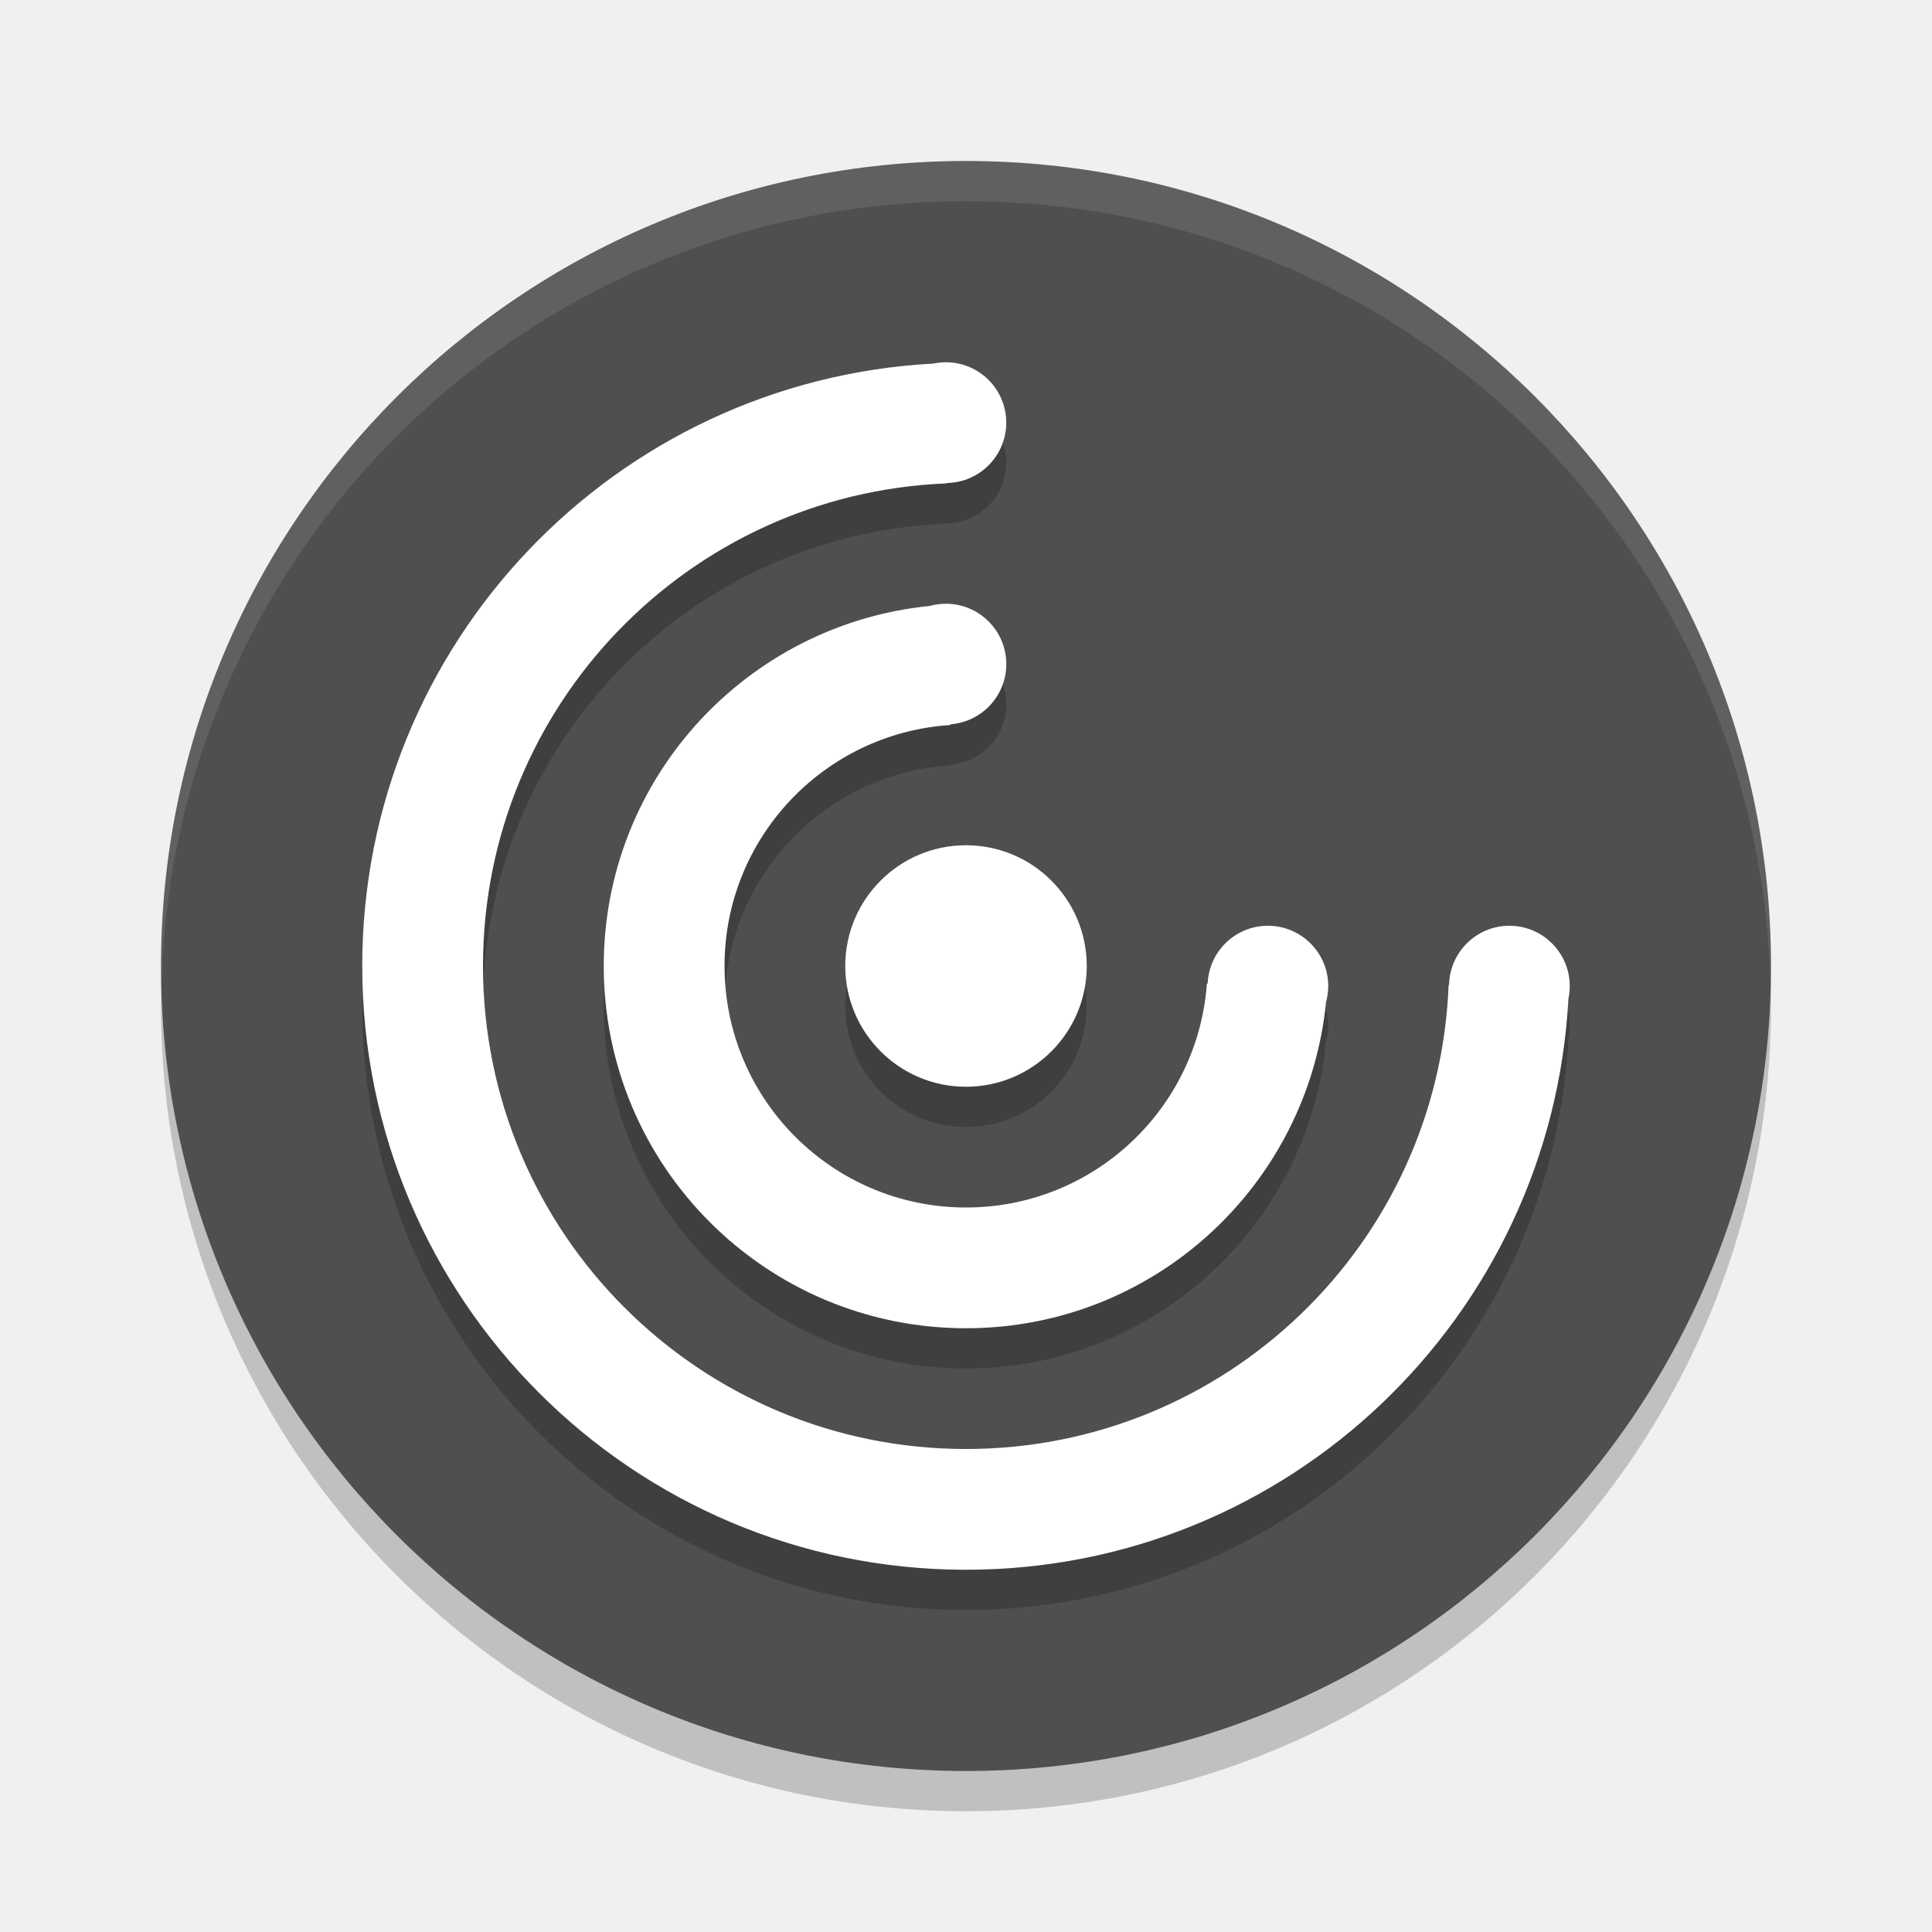
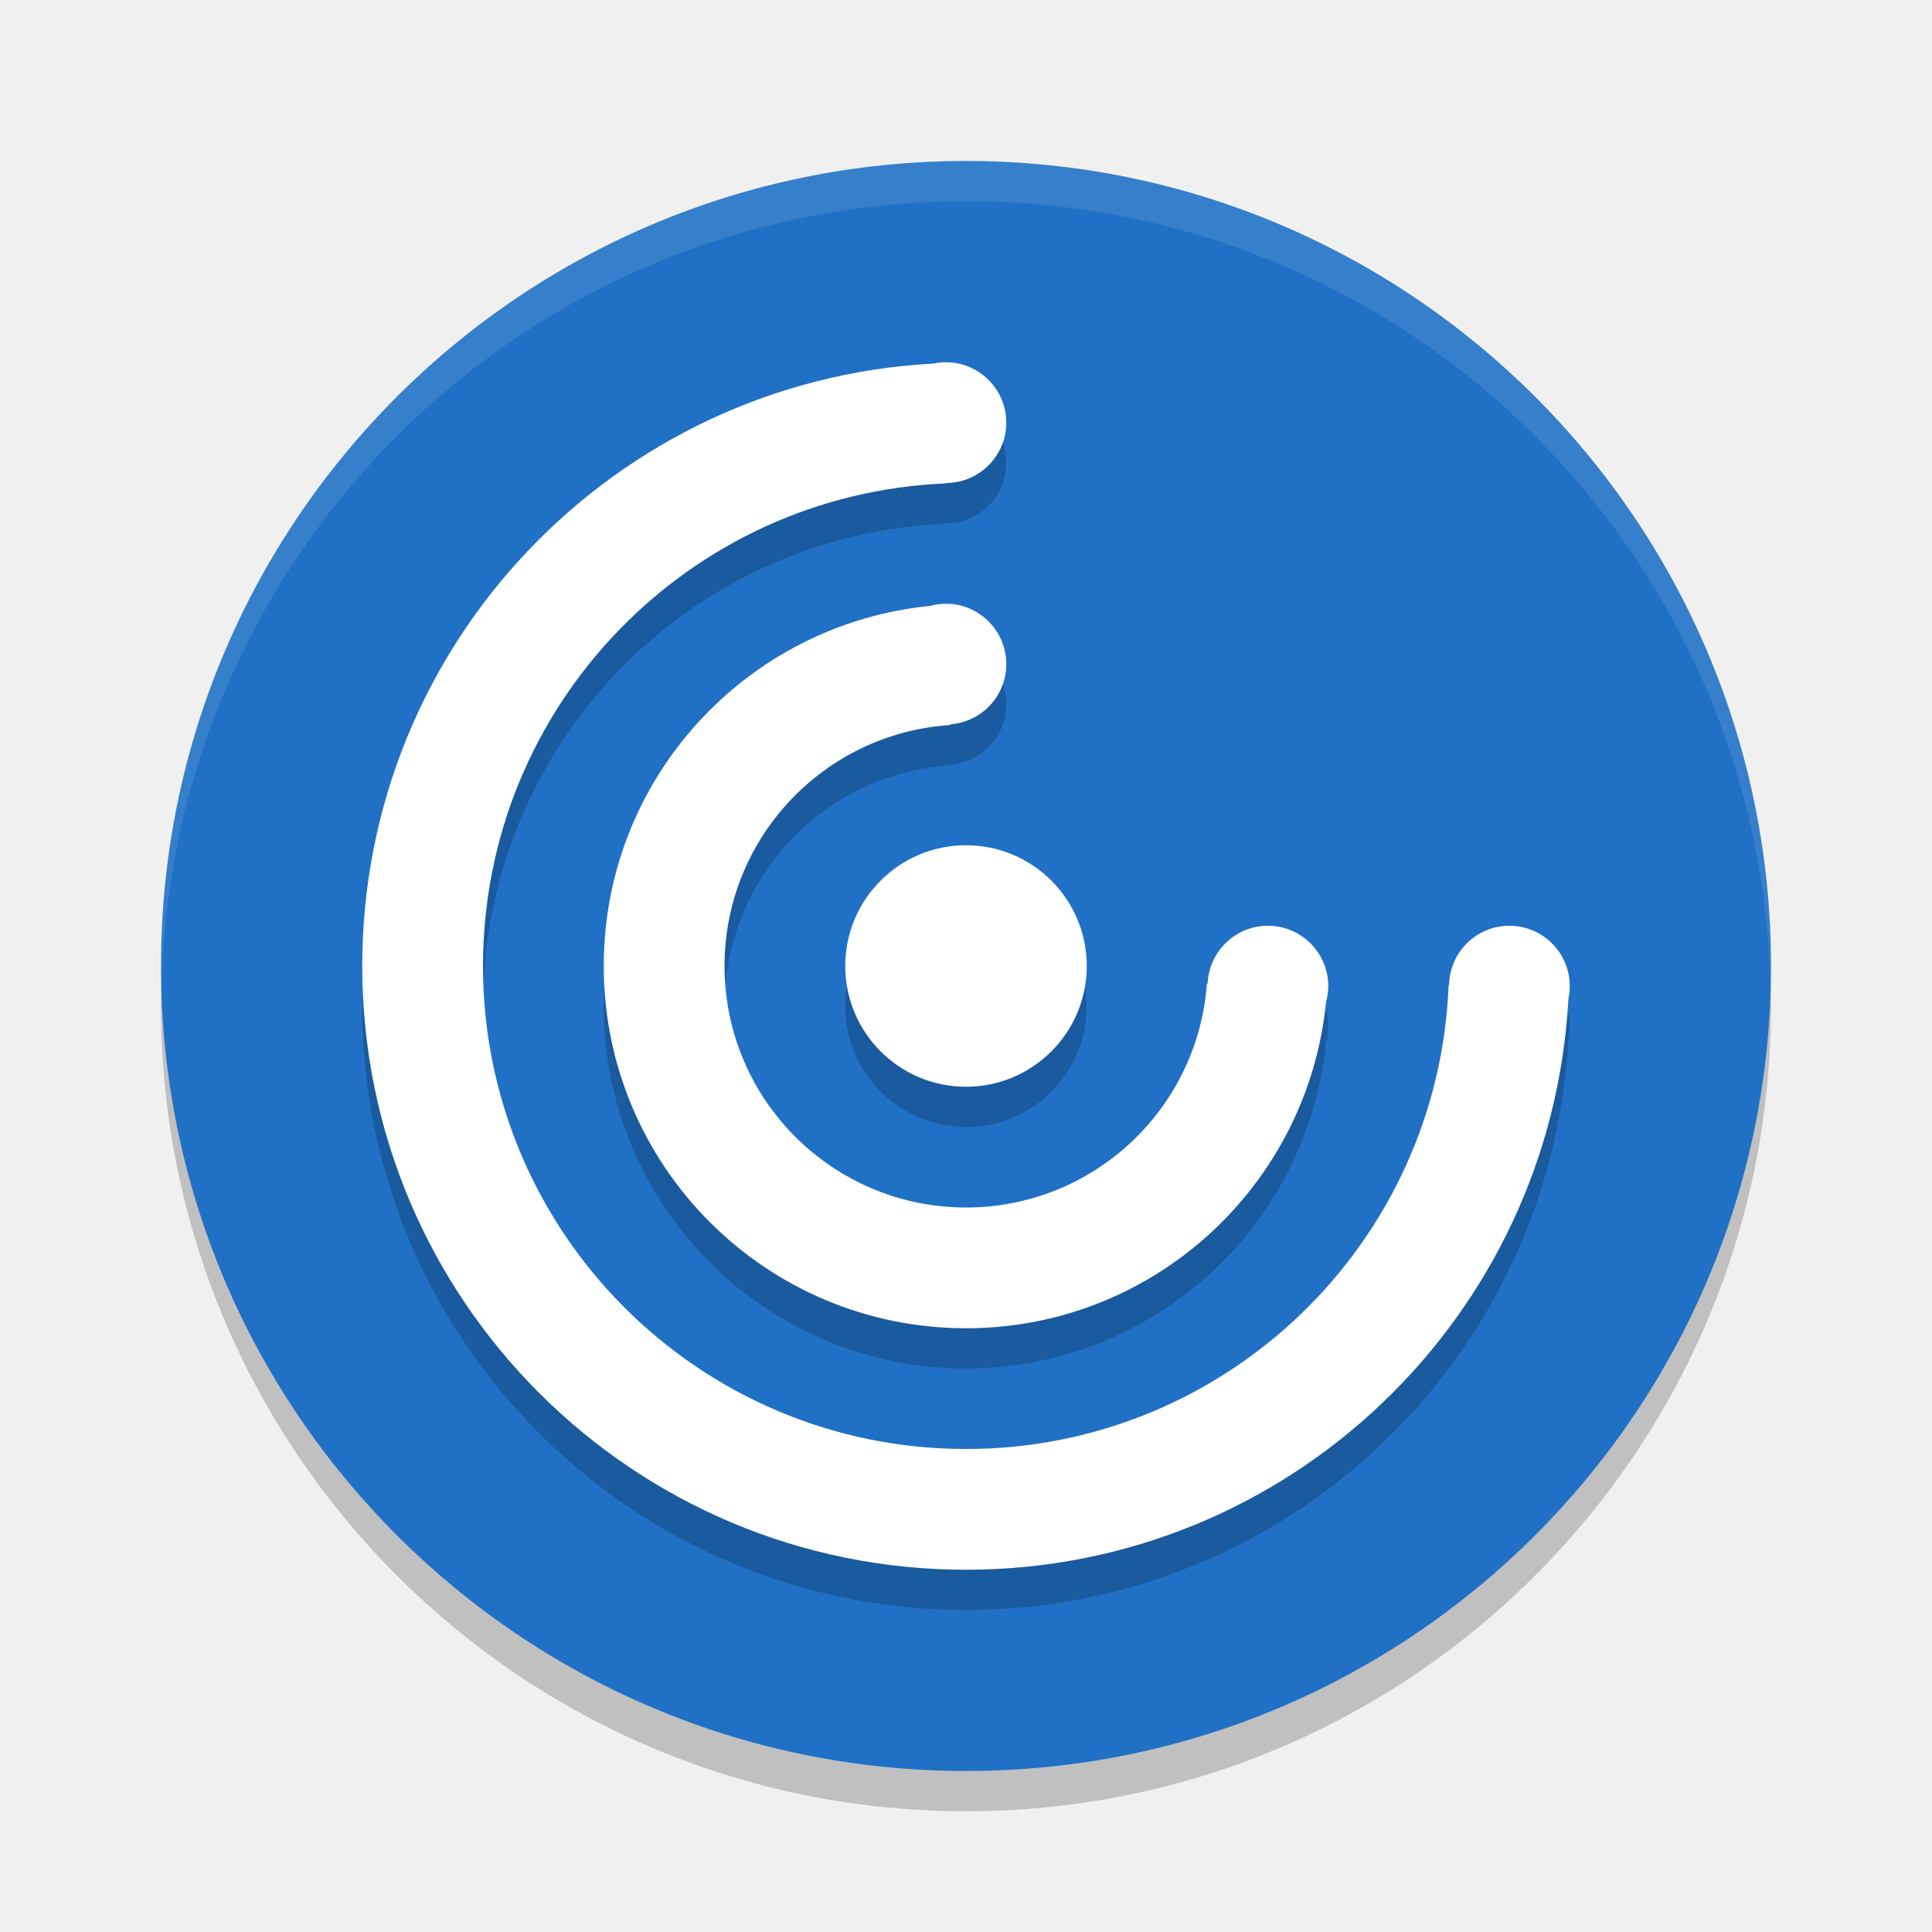
<svg xmlns="http://www.w3.org/2000/svg" width="48" height="48" version="1">
  <rect style="opacity:.2" width="40" height="40" x="4" y="5" rx="20" ry="20" />
-   <rect style="fill:#4f4f4f" width="40" height="40" x="4" y="4" rx="20" ry="20" />
+   <rect style="fill:#2071c5" width="40" height="40" x="4" y="4" rx="20" ry="20" />
  <path style="opacity:.2" d="m23.5 10a1.5 1.5 0 0 0 -0.307 0.033c-7.908 0.421-14.193 6.954-14.193 14.967 0 8.284 6.716 15 15 15 8.01 0 14.542-6.282 14.967-14.186a1.5 1.5 0 0 0 0.033 -0.314 1.5 1.5 0 0 0 -1.5 -1.5 1.5 1.5 0 0 0 -1.498 1.469c-0.001 0.004-0.012 0.005-0.012 0.01-0.251 6.406-5.523 11.521-11.99 11.521-6.627 0-12-5.373-12-12 0-6.463 5.11-11.733 11.51-11.99 0.004-0 0.006-0.009 0.01-0.01a1.5 1.5 0 0 0 1.48 -1.5 1.5 1.5 0 0 0 -1.5 -1.5zm0 6a1.5 1.5 0 0 0 -0.4 0.055c-0.001 0-0.001-0-0.002 0-4.545 0.454-8.098 4.28-8.098 8.945 0 4.971 4.029 9 9 9 4.667 0 8.494-3.555 8.945-8.104a1.5 1.5 0 0 0 0.055 -0.396 1.5 1.5 0 0 0 -1.5 -1.5 1.5 1.5 0 0 0 -1.496 1.426c-0.006 0.011-0.021 0.02-0.021 0.033-0.234 3.099-2.823 5.541-5.982 5.541-3.314 0-6-2.686-6-6 0-3.179 2.472-5.781 5.6-5.986 0.01-0.001 0.015-0.015 0.023-0.02a1.5 1.5 0 0 0 1.377 -1.494 1.5 1.5 0 0 0 -1.5 -1.5zm0.5 6a3 3 0 0 0 -3 3 3 3 0 0 0 3 3 3 3 0 0 0 3 -3 3 3 0 0 0 -3 -3z" />
  <path style="fill:#ffffff" d="m23.5 9a1.5 1.5 0 0 0 -0.307 0.033c-7.908 0.421-14.193 6.954-14.193 14.967 0 8.284 6.716 15 15 15 8.01 0 14.542-6.282 14.967-14.186a1.5 1.5 0 0 0 0.033 -0.314 1.5 1.5 0 0 0 -1.5 -1.5 1.5 1.5 0 0 0 -1.498 1.469c-0.001 0.004-0.012 0.005-0.012 0.01-0.251 6.406-5.523 11.521-11.99 11.521-6.627 0-12-5.373-12-12 0-6.463 5.11-11.733 11.51-11.99 0.004-0 0.006-0.009 0.01-0.01a1.5 1.5 0 0 0 1.48 -1.5 1.5 1.5 0 0 0 -1.5 -1.5zm0 6a1.5 1.5 0 0 0 -0.4 0.055c-0.001 0-0.001-0-0.002 0-4.545 0.454-8.098 4.28-8.098 8.945 0 4.971 4.029 9 9 9 4.667 0 8.494-3.555 8.945-8.104a1.5 1.5 0 0 0 0.055 -0.396 1.5 1.5 0 0 0 -1.5 -1.5 1.5 1.5 0 0 0 -1.496 1.426c-0.006 0.011-0.021 0.02-0.021 0.033-0.234 3.099-2.823 5.541-5.982 5.541-3.314 0-6-2.686-6-6 0-3.179 2.472-5.781 5.6-5.986 0.01-0.001 0.015-0.015 0.023-0.02a1.5 1.5 0 0 0 1.377 -1.494 1.5 1.5 0 0 0 -1.5 -1.5zm0.5 6a3 3 0 0 0 -3 3 3 3 0 0 0 3 3 3 3 0 0 0 3 -3 3 3 0 0 0 -3 -3z" />
  <path style="opacity:.1;fill:#ffffff" d="m24 4c-11.08 0-20 8.92-20 20 0 0.168 0.008 0.333 0.012 0.5 0.265-10.846 9.076-19.5 19.988-19.5s19.724 8.654 19.988 19.5c0.004-0.167 0.012-0.332 0.012-0.5 0-11.08-8.92-20-20-20z" />
</svg>
